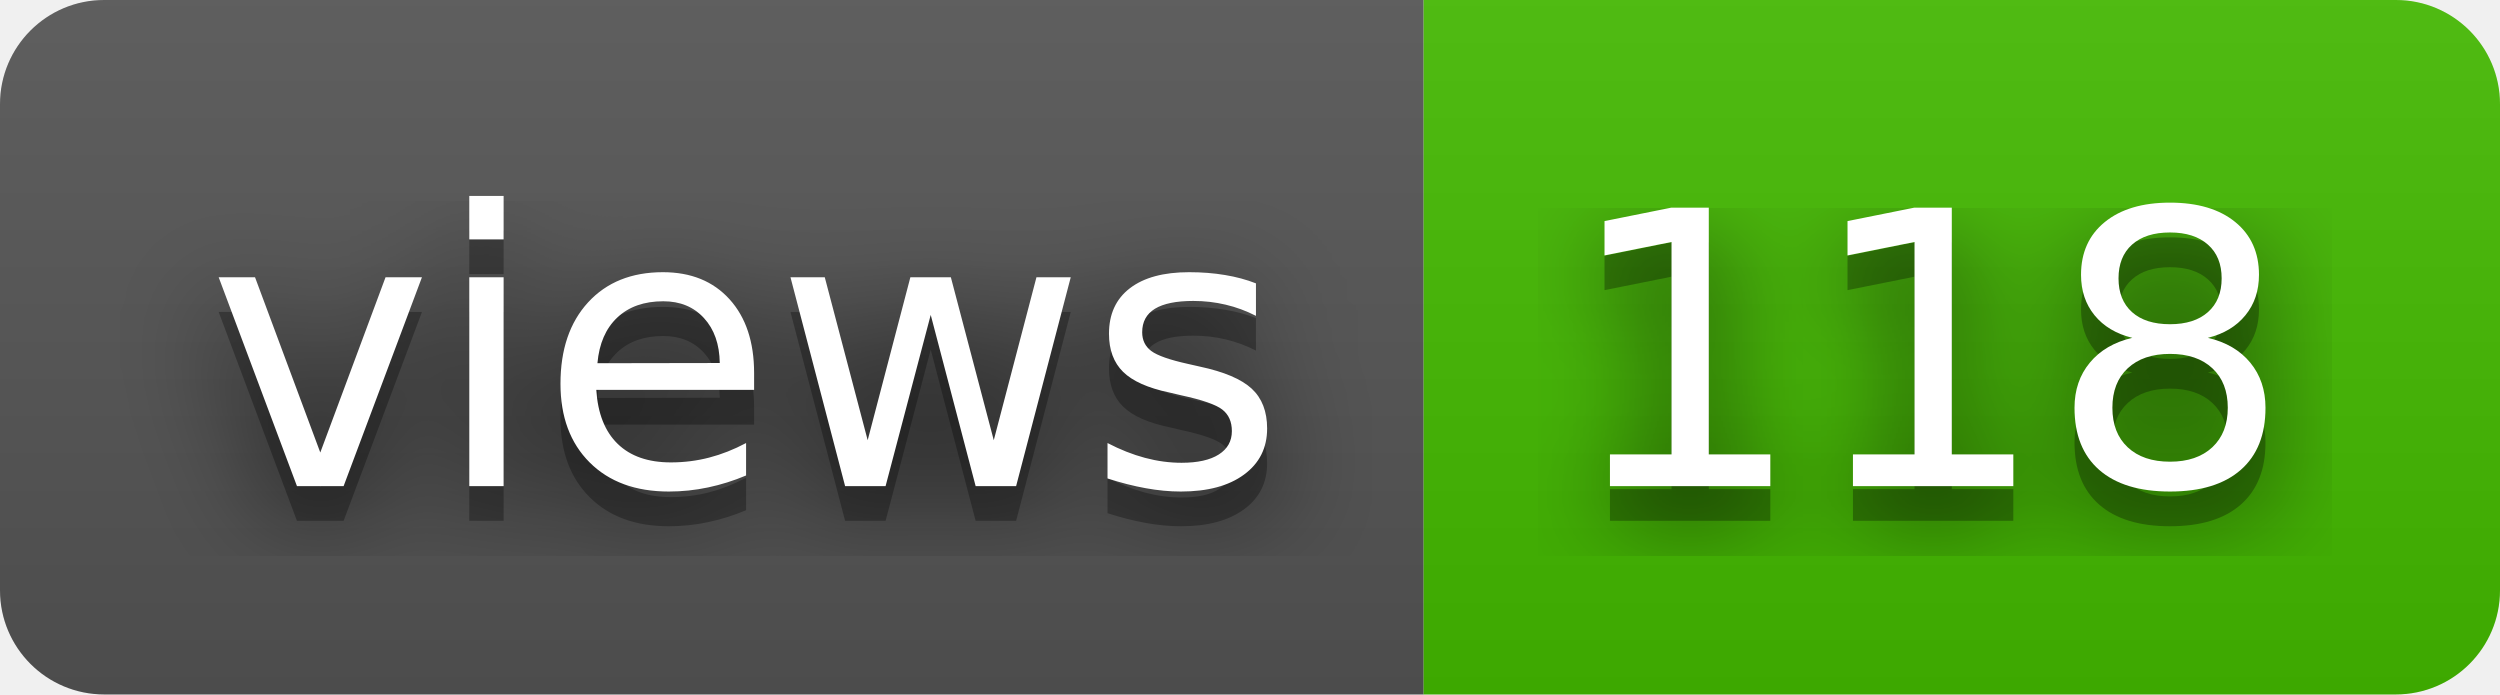
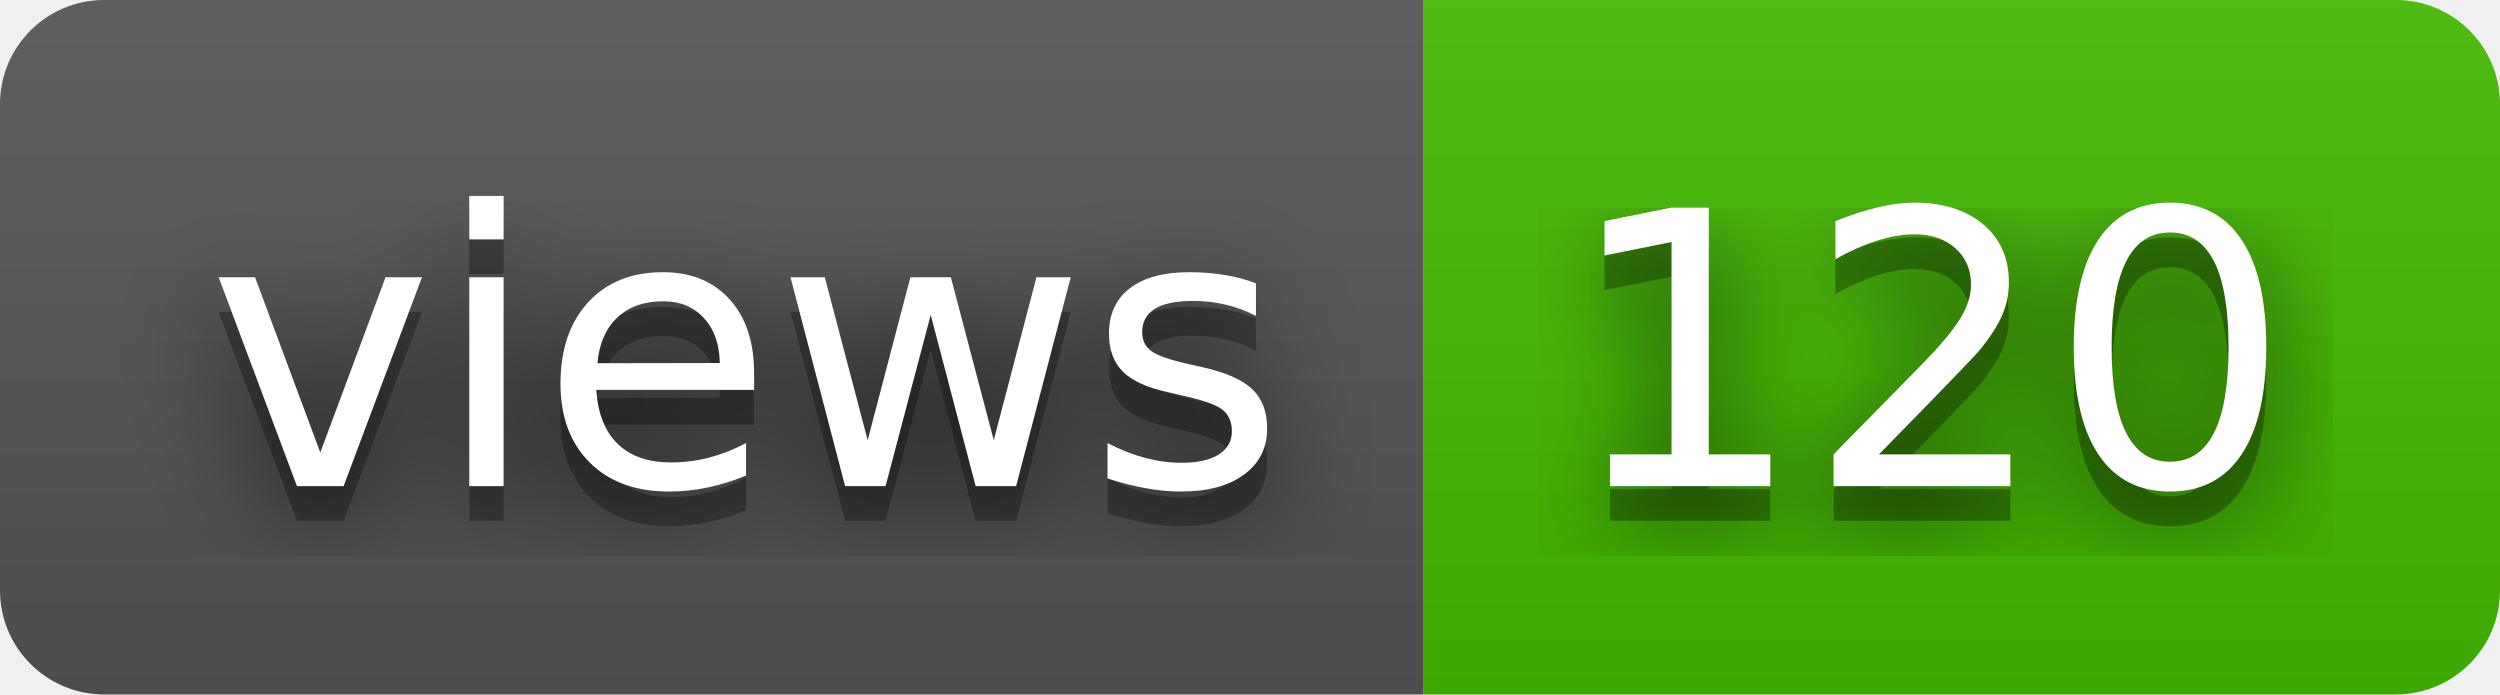
- <svg xmlns="http://www.w3.org/2000/svg" width="72" height="20" role="img" aria-label="views: 118">
+ <svg xmlns="http://www.w3.org/2000/svg" width="72" height="20" role="img" aria-label="views: 120">
  <filter id="blur">
    <feGaussianBlur stdDeviation="16" />
  </filter>
  <linearGradient id="s" x2="0" y2="100%">
    <stop offset="0" stop-color="#bbb" stop-opacity=".1" />
    <stop offset="1" stop-opacity=".1" />
  </linearGradient>
  <clipPath id="r">
    <rect width="72" height="20" rx="3" />
  </clipPath>
  <g clip-path="url(#r)">
    <rect width="41" height="20" fill="#555" />
    <rect x="41" width="31" height="20" fill="#4b0" />
    <rect width="72" height="20" fill="url(#s)" />
  </g>
  <g fill="#fff" text-anchor="middle" font-family="Verdana,Geneva,DejaVu Sans,sans-serif" text-rendering="geometricPrecision" font-size="110">
    <g transform="scale(.1)">
      <g aria-hidden="true" fill="#010101">
        <text x="215" y="150" fill-opacity=".8" filter="url(#blur)" textLength="310">views</text>
        <text x="215" y="150" fill-opacity=".3" textLength="310">views</text>
      </g>
      <text x="215" y="140" textLength="310">views</text>
    </g>
    <g transform="scale(.1)">
      <g aria-hidden="true" fill="#010101">
-         <text x="555" y="150" fill-opacity=".8" filter="url(#blur)" textLength="210">118</text>
-         <text x="555" y="150" fill-opacity=".3" textLength="210">118</text>
+         <text x="555" y="150" fill-opacity=".8" filter="url(#blur)" textLength="210">120</text>
+         <text x="555" y="150" fill-opacity=".3" textLength="210">120</text>
      </g>
-       <text x="555" y="140" textLength="210">118</text>
+       <text x="555" y="140" textLength="210">120</text>
    </g>
  </g>
</svg>
